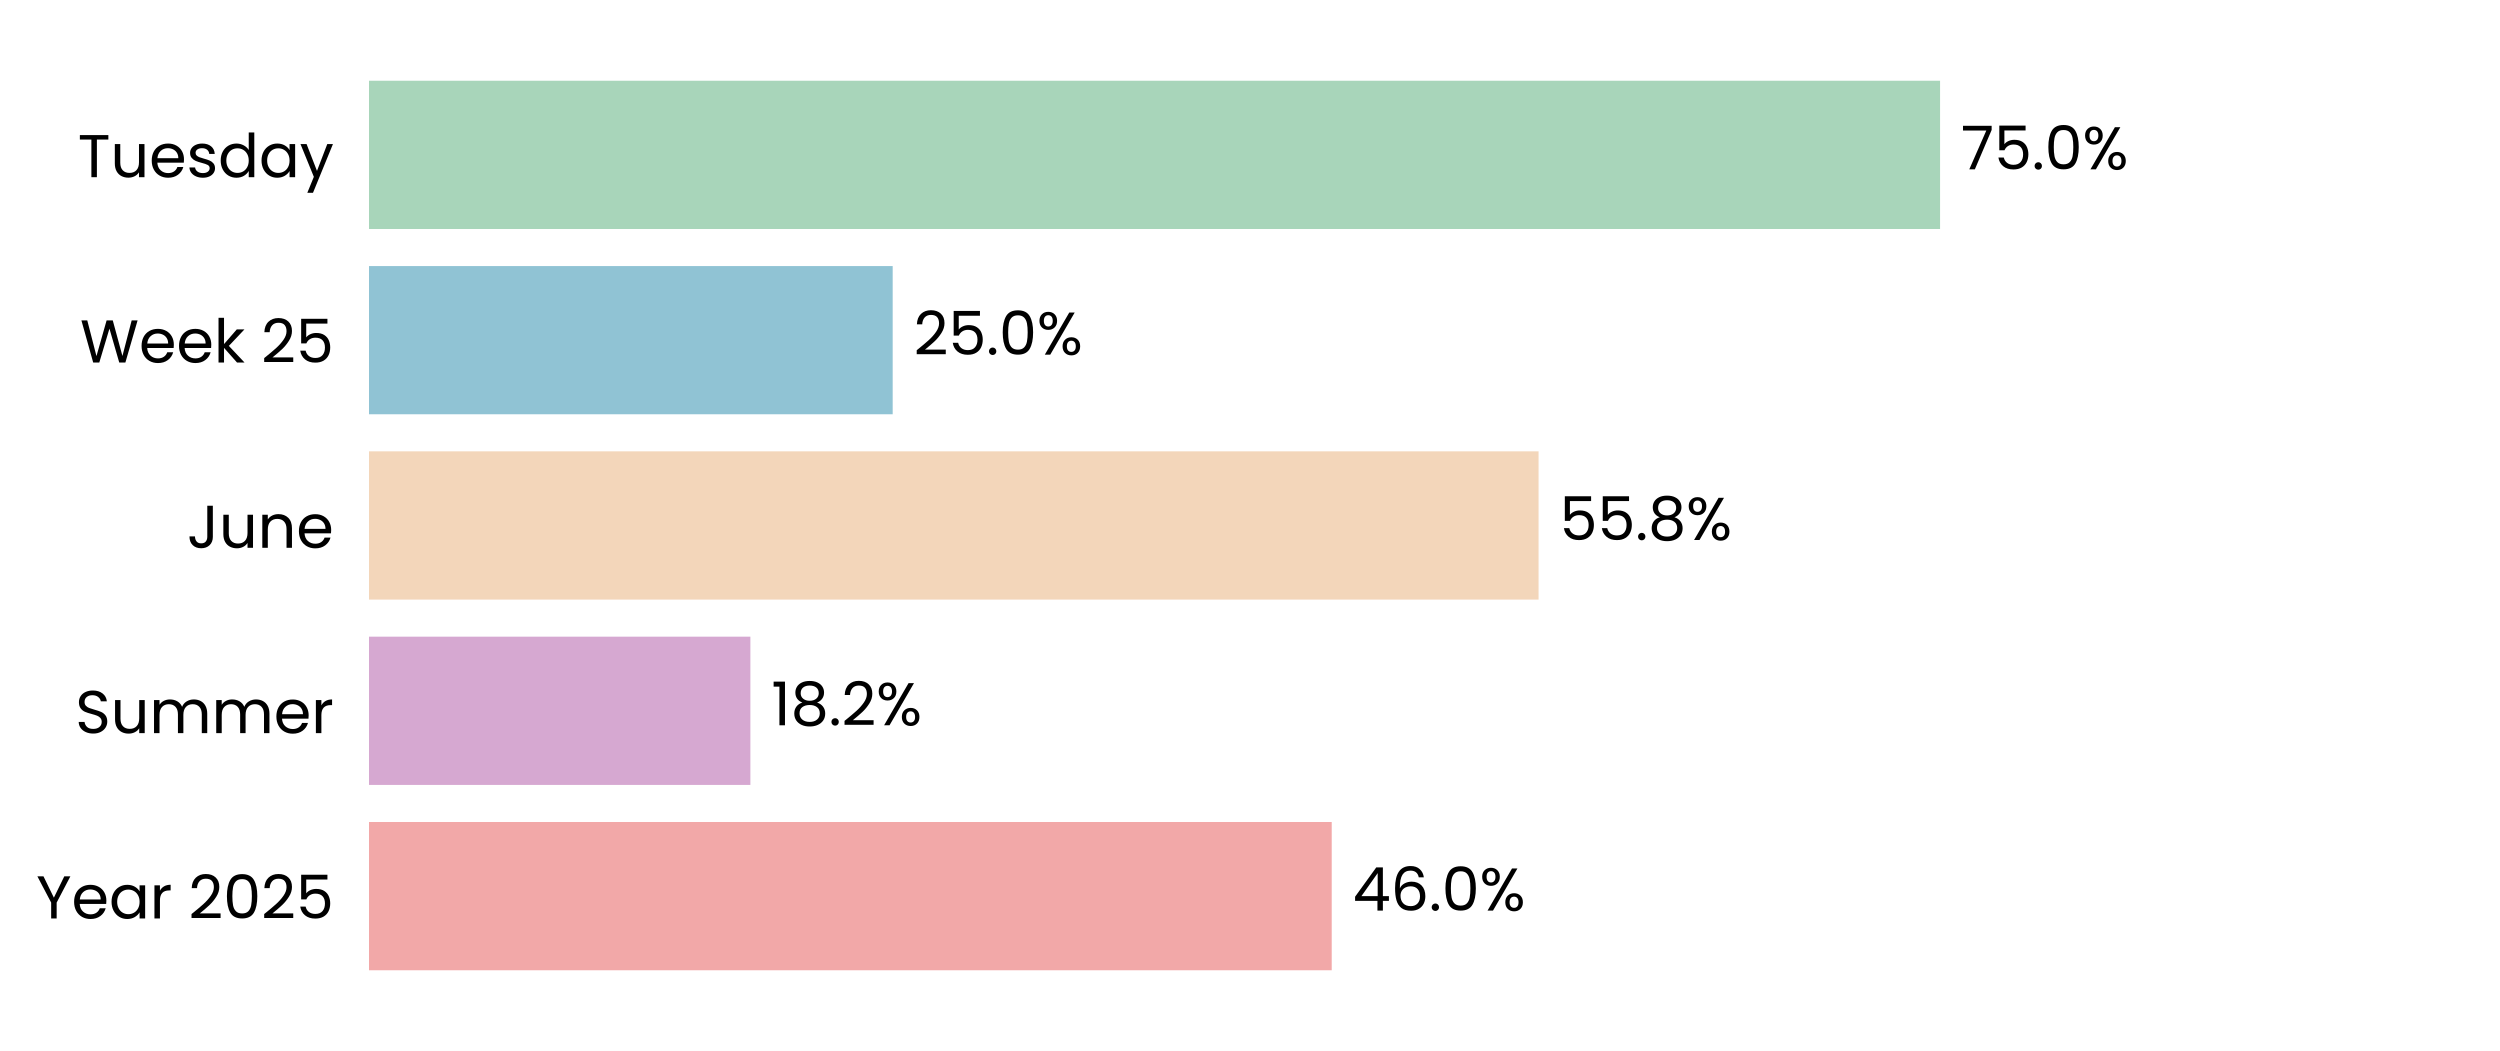
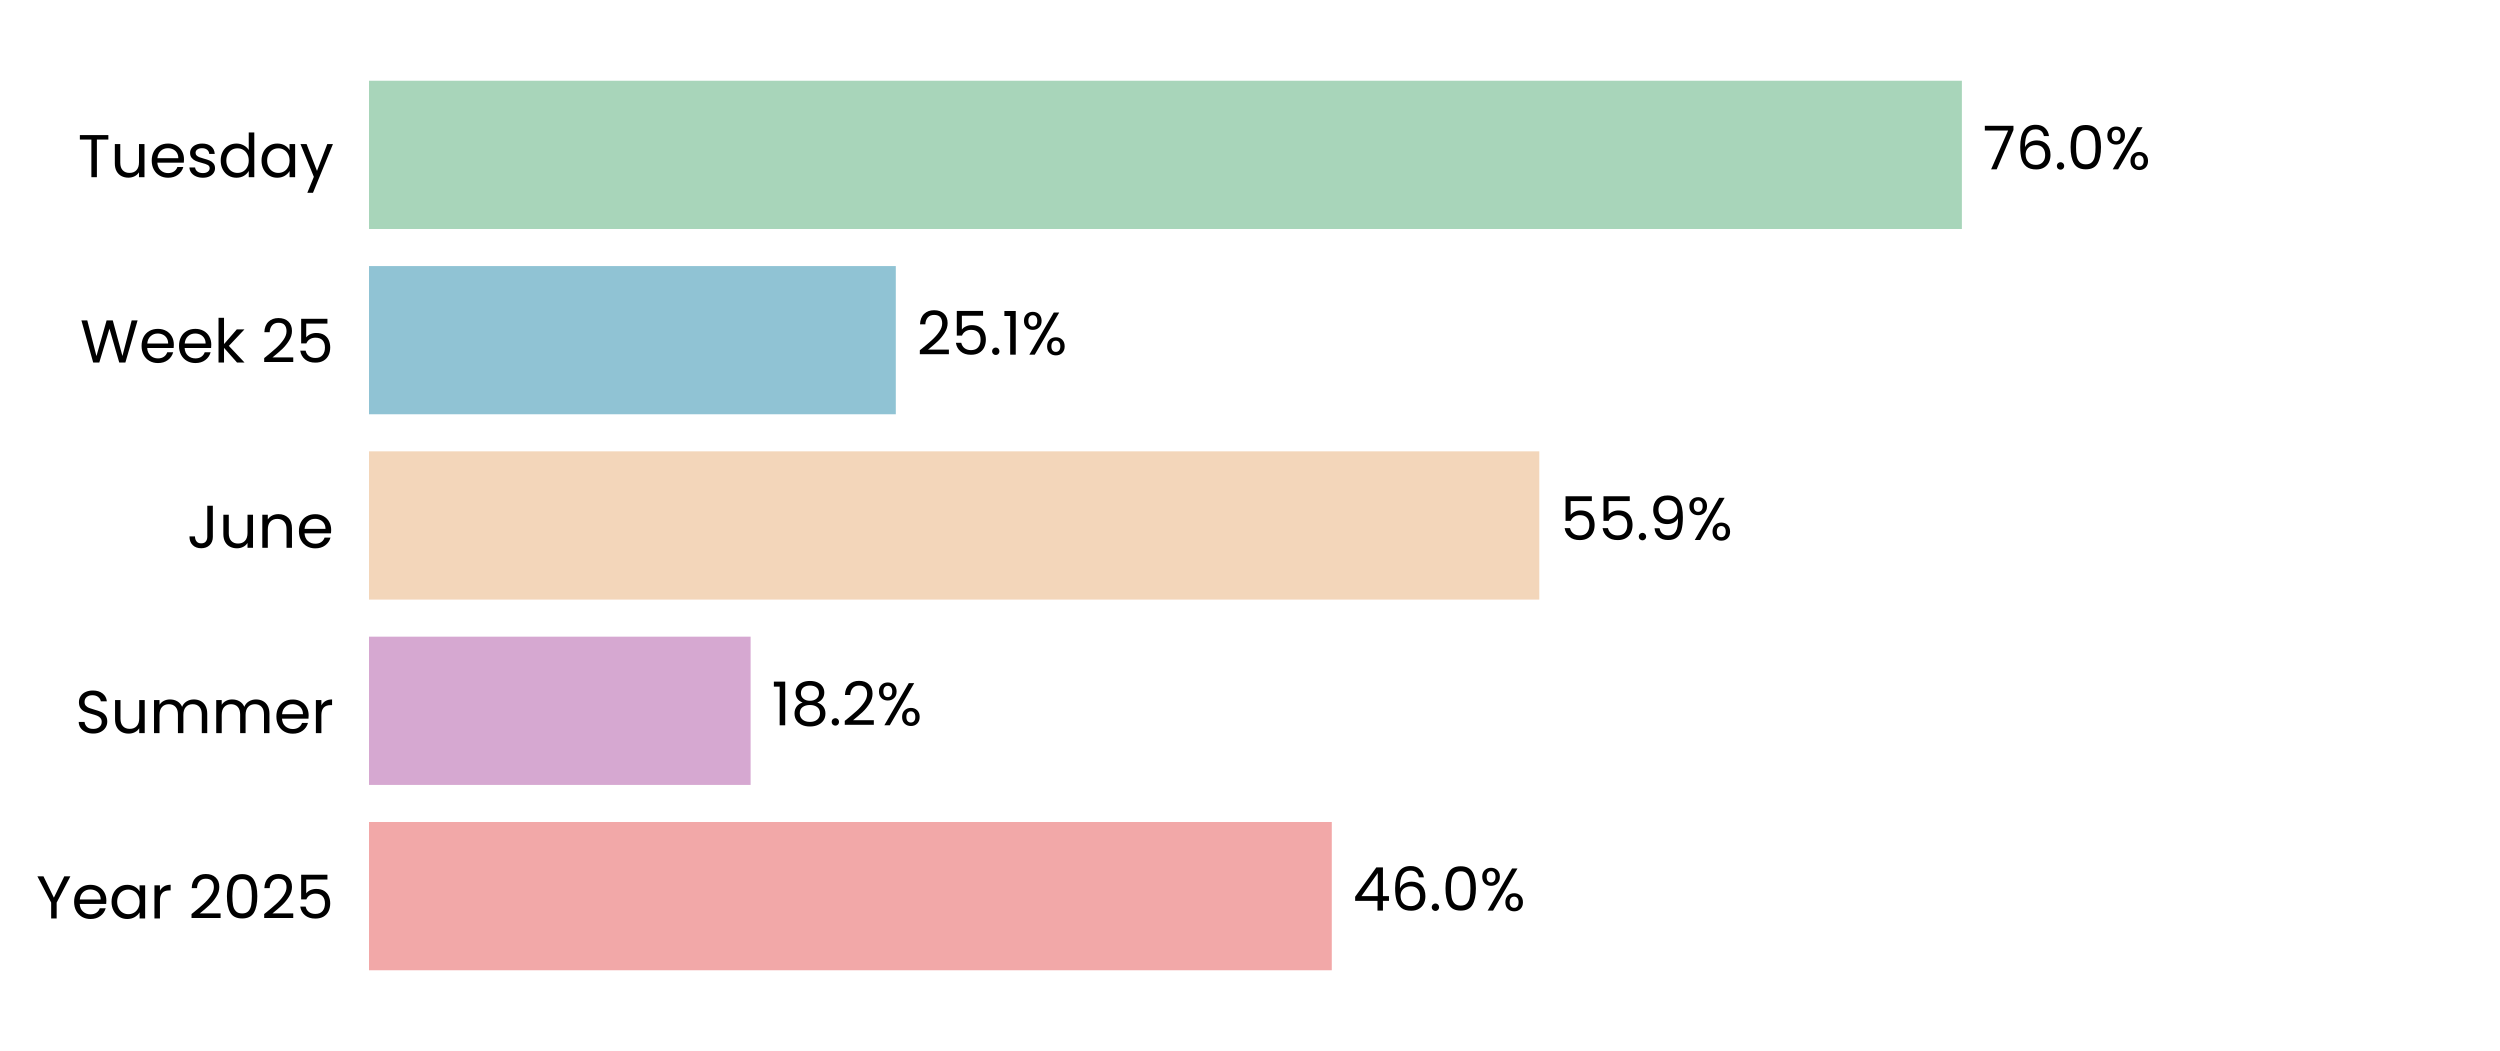
<svg xmlns="http://www.w3.org/2000/svg" xmlns:xlink="http://www.w3.org/1999/xlink" width="496.691pt" height="208.8pt" viewBox="0 0 496.691 208.8" version="1.1">
  <defs>
    <style type="text/css">*{stroke-linejoin: round; stroke-linecap: butt}</style>
  </defs>
  <g id="figure_1">
    <g id="patch_1">
      <path d="M 0 208.8  L 496.691 208.8  L 496.691 0  L 0 0  z " style="fill: #ffffff" />
    </g>
    <g id="axes_1">
      <g id="patch_2">
        <path d="M 73.311 201.6  L 489.491 201.6  L 489.491 7.2  L 73.311 7.2  z " style="fill: #ffffff" />
      </g>
      <g id="patch_3">
-         <path d="M 73.311 192.764  L 264.583 192.764  L 264.583 163.309  L 73.311 163.309  z " clip-path="url(#p5934a92545)" style="fill: #f2a8a8" />
+         <path d="M 73.311 192.764  L 264.595 192.764  L 264.595 163.309  L 73.311 163.309  z " clip-path="url(#pcc4bb603f8)" style="fill: #f2a8a8" />
      </g>
      <g id="patch_4">
-         <path d="M 73.311 155.945  L 149.083 155.945  L 149.083 126.491  L 73.311 126.491  z " clip-path="url(#p5934a92545)" style="fill: #d6a8d1" />
+         <path d="M 73.311 155.945  L 149.13 155.945  L 149.13 126.491  L 73.311 126.491  z " clip-path="url(#pcc4bb603f8)" style="fill: #d6a8d1" />
      </g>
      <g id="patch_5">
-         <path d="M 73.311 119.127  L 305.678 119.127  L 305.678 89.673  L 73.311 89.673  z " clip-path="url(#p5934a92545)" style="fill: #f3d6ba" />
+         <path d="M 73.311 119.127  L 305.823 119.127  L 305.823 89.673  L 73.311 89.673  z " clip-path="url(#pcc4bb603f8)" style="fill: #f3d6ba" />
      </g>
      <g id="patch_6">
-         <path d="M 73.311 82.309  L 177.356 82.309  L 177.356 52.855  L 73.311 52.855  z " clip-path="url(#p5934a92545)" style="fill: #90c3d4" />
+         <path d="M 73.311 82.309  L 177.976 82.309  L 177.976 52.855  L 73.311 52.855  z " clip-path="url(#pcc4bb603f8)" style="fill: #90c3d4" />
      </g>
      <g id="patch_7">
-         <path d="M 73.311 45.491  L 385.446 45.491  L 385.446 16.036  L 73.311 16.036  z " clip-path="url(#p5934a92545)" style="fill: #a8d5ba" />
+         <path d="M 73.311 45.491  L 389.781 45.491  L 389.781 16.036  L 73.311 16.036  z " clip-path="url(#pcc4bb603f8)" style="fill: #a8d5ba" />
      </g>
      <g id="matplotlib.axis_1">
        <g id="ytick_1">
          <g id="text_1">
            <g transform="translate(7.2 182.4764) scale(0.12 -0.12)">
              <defs>
                <path id="Poppins-Regular-59" d="M 3616 4461  L 2163 1683  L 2163 0  L 1581 0  L 1581 1683  L 122 4461  L 768 4461  L 1869 2202  L 2970 4461  L 3616 4461  z " transform="scale(0.015625)" />
                <path id="Poppins-Regular-65" d="M 3693 1888  Q 3693 1722 3674 1536  L 870 1536  Q 902 1018 1225 726  Q 1549 435 2010 435  Q 2387 435 2640 611  Q 2893 787 2995 1082  L 3622 1082  Q 3482 576 3059 259  Q 2637 -58 2010 -58  Q 1510 -58 1116 166  Q 723 390 499 803  Q 275 1216 275 1760  Q 275 2304 492 2713  Q 710 3123 1104 3344  Q 1498 3565 2010 3565  Q 2509 3565 2893 3347  Q 3277 3130 3485 2749  Q 3693 2368 3693 1888  z M 3091 2010  Q 3091 2342 2944 2582  Q 2797 2822 2544 2947  Q 2291 3072 1984 3072  Q 1542 3072 1232 2790  Q 922 2509 877 2010  L 3091 2010  z " transform="scale(0.015625)" />
                <path id="Poppins-Regular-61" d="M 275 1766  Q 275 2304 492 2710  Q 710 3117 1091 3341  Q 1472 3565 1939 3565  Q 2400 3565 2739 3366  Q 3078 3168 3245 2867  L 3245 3507  L 3834 3507  L 3834 0  L 3245 0  L 3245 653  Q 3072 346 2729 144  Q 2387 -58 1933 -58  Q 1466 -58 1088 172  Q 710 403 492 819  Q 275 1235 275 1766  z M 3245 1760  Q 3245 2157 3085 2451  Q 2925 2746 2653 2902  Q 2381 3059 2054 3059  Q 1728 3059 1459 2905  Q 1190 2752 1030 2457  Q 870 2163 870 1766  Q 870 1363 1030 1065  Q 1190 768 1459 611  Q 1728 454 2054 454  Q 2381 454 2653 611  Q 2925 768 3085 1065  Q 3245 1363 3245 1760  z " transform="scale(0.015625)" />
                <path id="Poppins-Regular-72" d="M 1075 2938  Q 1229 3238 1513 3404  Q 1798 3571 2208 3571  L 2208 2970  L 2054 2970  Q 1075 2970 1075 1907  L 1075 0  L 493 0  L 493 3507  L 1075 3507  L 1075 2938  z " transform="scale(0.015625)" />
                <path id="Poppins-Regular-20" transform="scale(0.015625)" />
                <path id="Poppins-Regular-32" d="M 326 467  Q 1139 1120 1600 1539  Q 2061 1958 2377 2416  Q 2694 2874 2694 3315  Q 2694 3731 2492 3971  Q 2291 4211 1843 4211  Q 1408 4211 1168 3939  Q 928 3667 909 3213  L 346 3213  Q 371 3930 780 4320  Q 1190 4710 1837 4710  Q 2496 4710 2883 4345  Q 3270 3981 3270 3341  Q 3270 2810 2953 2307  Q 2637 1805 2233 1424  Q 1830 1043 1203 538  L 3405 538  L 3405 51  L 326 51  L 326 467  z " transform="scale(0.015625)" />
                <path id="Poppins-Regular-30" d="M 397 2362  Q 397 3462 755 4080  Q 1114 4698 2010 4698  Q 2899 4698 3257 4080  Q 3616 3462 3616 2362  Q 3616 1242 3257 621  Q 2899 0 2010 0  Q 1114 0 755 621  Q 397 1242 397 2362  z M 3040 2362  Q 3040 2918 2966 3305  Q 2893 3693 2665 3929  Q 2438 4166 2010 4166  Q 1574 4166 1347 3929  Q 1120 3693 1046 3305  Q 973 2918 973 2362  Q 973 1786 1046 1395  Q 1120 1005 1347 768  Q 1574 531 2010 531  Q 2438 531 2665 768  Q 2893 1005 2966 1395  Q 3040 1786 3040 2362  z " transform="scale(0.015625)" />
                <path id="Poppins-Regular-35" d="M 3347 4122  L 1101 4122  L 1101 2662  Q 1248 2867 1536 2998  Q 1824 3130 2157 3130  Q 2688 3130 3021 2909  Q 3354 2688 3498 2339  Q 3642 1990 3642 1600  Q 3642 1139 3469 774  Q 3296 410 2941 198  Q 2586 -13 2061 -13  Q 1389 -13 973 332  Q 557 678 467 1254  L 1037 1254  Q 1120 890 1389 685  Q 1658 480 2067 480  Q 2573 480 2829 784  Q 3085 1088 3085 1587  Q 3085 2086 2829 2358  Q 2573 2630 2074 2630  Q 1734 2630 1481 2467  Q 1229 2304 1114 2022  L 563 2022  L 563 4634  L 3347 4634  L 3347 4122  z " transform="scale(0.015625)" />
              </defs>
              <use xlink:href="#Poppins-Regular-59" />
              <use xlink:href="#Poppins-Regular-65" transform="translate(58.39999 0)" />
              <use xlink:href="#Poppins-Regular-61" transform="translate(120.4 0)" />
              <use xlink:href="#Poppins-Regular-72" transform="translate(188 0)" />
              <use xlink:href="#Poppins-Regular-20" transform="translate(225.3 0)" />
              <use xlink:href="#Poppins-Regular-32" transform="translate(252 0)" />
              <use xlink:href="#Poppins-Regular-30" transform="translate(309.4999 0)" />
              <use xlink:href="#Poppins-Regular-32" transform="translate(372.2999 0)" />
              <use xlink:href="#Poppins-Regular-35" transform="translate(429.7999 0)" />
            </g>
          </g>
        </g>
        <g id="ytick_2">
          <g id="text_2">
            <g transform="translate(14.95125 145.6582) scale(0.12 -0.12)">
              <defs>
                <path id="Poppins-Regular-53" d="M 1907 -45  Q 1466 -45 1117 112  Q 768 269 569 547  Q 371 826 365 1190  L 986 1190  Q 1018 877 1245 662  Q 1472 448 1907 448  Q 2323 448 2563 656  Q 2803 864 2803 1190  Q 2803 1446 2662 1606  Q 2522 1766 2310 1849  Q 2099 1933 1741 2029  Q 1299 2144 1033 2259  Q 768 2374 579 2620  Q 390 2867 390 3283  Q 390 3648 576 3929  Q 762 4211 1098 4364  Q 1434 4518 1869 4518  Q 2496 4518 2896 4204  Q 3296 3891 3347 3373  L 2707 3373  Q 2675 3629 2438 3824  Q 2202 4019 1811 4019  Q 1446 4019 1216 3830  Q 986 3642 986 3302  Q 986 3059 1123 2905  Q 1261 2752 1462 2672  Q 1664 2592 2029 2490  Q 2470 2368 2739 2249  Q 3008 2131 3200 1884  Q 3392 1638 3392 1216  Q 3392 890 3219 602  Q 3046 314 2707 134  Q 2368 -45 1907 -45  z " transform="scale(0.015625)" />
                <path id="Poppins-Regular-75" d="M 3603 3507  L 3603 0  L 3021 0  L 3021 518  Q 2854 250 2556 99  Q 2259 -51 1901 -51  Q 1491 -51 1164 118  Q 838 288 649 627  Q 461 966 461 1453  L 461 3507  L 1037 3507  L 1037 1530  Q 1037 1011 1299 732  Q 1562 454 2016 454  Q 2483 454 2752 742  Q 3021 1030 3021 1581  L 3021 3507  L 3603 3507  z " transform="scale(0.015625)" />
                <path id="Poppins-Regular-6d" d="M 4710 3571  Q 5120 3571 5440 3401  Q 5760 3232 5945 2893  Q 6131 2554 6131 2067  L 6131 0  L 5555 0  L 5555 1984  Q 5555 2509 5296 2787  Q 5037 3066 4595 3066  Q 4141 3066 3872 2774  Q 3603 2483 3603 1933  L 3603 0  L 3027 0  L 3027 1984  Q 3027 2509 2768 2787  Q 2509 3066 2067 3066  Q 1613 3066 1344 2774  Q 1075 2483 1075 1933  L 1075 0  L 493 0  L 493 3507  L 1075 3507  L 1075 3002  Q 1248 3277 1539 3424  Q 1830 3571 2182 3571  Q 2624 3571 2963 3372  Q 3302 3174 3469 2790  Q 3616 3162 3955 3366  Q 4294 3571 4710 3571  z " transform="scale(0.015625)" />
              </defs>
              <use xlink:href="#Poppins-Regular-53" />
              <use xlink:href="#Poppins-Regular-75" transform="translate(58.7 0)" />
              <use xlink:href="#Poppins-Regular-6d" transform="translate(122.7 0)" />
              <use xlink:href="#Poppins-Regular-6d" transform="translate(225.7 0)" />
              <use xlink:href="#Poppins-Regular-65" transform="translate(328.7 0)" />
              <use xlink:href="#Poppins-Regular-72" transform="translate(390.6999 0)" />
            </g>
          </g>
        </g>
        <g id="ytick_3">
          <g id="text_3">
            <g transform="translate(37.15125 108.84) scale(0.12 -0.12)">
              <defs>
                <path id="Poppins-Regular-4a" d="M 2739 4461  L 2739 1165  Q 2739 614 2400 284  Q 2061 -45 1504 -45  Q 941 -45 601 291  Q 262 627 262 1210  L 845 1210  Q 851 883 1014 678  Q 1178 474 1504 474  Q 1830 474 1990 669  Q 2150 864 2150 1165  L 2150 4461  L 2739 4461  z " transform="scale(0.015625)" />
                <path id="Poppins-Regular-6e" d="M 2202 3571  Q 2842 3571 3238 3184  Q 3635 2797 3635 2067  L 3635 0  L 3059 0  L 3059 1984  Q 3059 2509 2796 2787  Q 2534 3066 2080 3066  Q 1619 3066 1347 2778  Q 1075 2490 1075 1939  L 1075 0  L 493 0  L 493 3507  L 1075 3507  L 1075 3008  Q 1248 3277 1545 3424  Q 1843 3571 2202 3571  z " transform="scale(0.015625)" />
              </defs>
              <use xlink:href="#Poppins-Regular-4a" />
              <use xlink:href="#Poppins-Regular-75" transform="translate(52.99999 0)" />
              <use xlink:href="#Poppins-Regular-6e" transform="translate(117 0)" />
              <use xlink:href="#Poppins-Regular-65" transform="translate(181 0)" />
            </g>
          </g>
        </g>
        <g id="ytick_4">
          <g id="text_4">
            <g transform="translate(15.9 72.02182) scale(0.12 -0.12)">
              <defs>
                <path id="Poppins-Regular-57" d="M 6099 4461  L 4806 0  L 4154 0  L 3117 3590  L 2042 0  L 1395 -6  L 147 4461  L 768 4461  L 1741 678  L 2816 4461  L 3469 4461  L 4493 691  L 5472 4461  L 6099 4461  z " transform="scale(0.015625)" />
                <path id="Poppins-Regular-6b" d="M 2451 0  L 1075 1549  L 1075 0  L 493 0  L 493 4736  L 1075 4736  L 1075 1952  L 2426 3507  L 3238 3507  L 1587 1760  L 3245 0  L 2451 0  z " transform="scale(0.015625)" />
              </defs>
              <use xlink:href="#Poppins-Regular-57" />
              <use xlink:href="#Poppins-Regular-65" transform="translate(97.59999 0)" />
              <use xlink:href="#Poppins-Regular-65" transform="translate(159.6 0)" />
              <use xlink:href="#Poppins-Regular-6b" transform="translate(221.6 0)" />
              <use xlink:href="#Poppins-Regular-20" transform="translate(273.0999 0)" />
              <use xlink:href="#Poppins-Regular-32" transform="translate(299.7999 0)" />
              <use xlink:href="#Poppins-Regular-35" transform="translate(357.2999 0)" />
            </g>
          </g>
        </g>
        <g id="ytick_5">
          <g id="text_5">
            <g transform="translate(15.4575 35.20364) scale(0.12 -0.12)">
              <defs>
                <path id="Poppins-Regular-54" d="M 3238 4461  L 3238 3987  L 2022 3987  L 2022 0  L 1440 0  L 1440 3987  L 218 3987  L 218 4461  L 3238 4461  z " transform="scale(0.015625)" />
                <path id="Poppins-Regular-73" d="M 1734 -58  Q 1331 -58 1011 80  Q 691 218 505 464  Q 320 710 301 1030  L 902 1030  Q 928 768 1149 601  Q 1370 435 1728 435  Q 2061 435 2253 582  Q 2445 730 2445 954  Q 2445 1184 2240 1296  Q 2035 1408 1606 1517  Q 1216 1619 969 1724  Q 723 1830 547 2038  Q 371 2246 371 2586  Q 371 2854 531 3078  Q 691 3302 985 3433  Q 1280 3565 1658 3565  Q 2240 3565 2598 3270  Q 2957 2976 2982 2464  L 2400 2464  Q 2381 2739 2179 2905  Q 1978 3072 1638 3072  Q 1325 3072 1139 2937  Q 954 2803 954 2586  Q 954 2413 1066 2301  Q 1178 2189 1347 2121  Q 1517 2054 1818 1971  Q 2195 1869 2432 1769  Q 2669 1670 2838 1472  Q 3008 1274 3014 954  Q 3014 666 2854 435  Q 2694 205 2403 73  Q 2112 -58 1734 -58  z " transform="scale(0.015625)" />
                <path id="Poppins-Regular-64" d="M 275 1766  Q 275 2304 492 2710  Q 710 3117 1091 3341  Q 1472 3565 1946 3565  Q 2355 3565 2707 3376  Q 3059 3187 3245 2880  L 3245 4736  L 3834 4736  L 3834 0  L 3245 0  L 3245 659  Q 3072 346 2733 144  Q 2394 -58 1939 -58  Q 1472 -58 1091 172  Q 710 403 492 819  Q 275 1235 275 1766  z M 3245 1760  Q 3245 2157 3085 2451  Q 2925 2746 2653 2902  Q 2381 3059 2054 3059  Q 1728 3059 1459 2905  Q 1190 2752 1030 2457  Q 870 2163 870 1766  Q 870 1363 1030 1065  Q 1190 768 1459 611  Q 1728 454 2054 454  Q 2381 454 2653 611  Q 2925 768 3085 1065  Q 3245 1363 3245 1760  z " transform="scale(0.015625)" />
                <path id="Poppins-Regular-79" d="M 3514 3507  L 1402 -1651  L 800 -1651  L 1491 38  L 77 3507  L 723 3507  L 1824 666  L 2912 3507  L 3514 3507  z " transform="scale(0.015625)" />
              </defs>
              <use xlink:href="#Poppins-Regular-54" />
              <use xlink:href="#Poppins-Regular-75" transform="translate(54.09999 0)" />
              <use xlink:href="#Poppins-Regular-65" transform="translate(118.1 0)" />
              <use xlink:href="#Poppins-Regular-73" transform="translate(180.1 0)" />
              <use xlink:href="#Poppins-Regular-64" transform="translate(232.3 0)" />
              <use xlink:href="#Poppins-Regular-61" transform="translate(299.8999 0)" />
              <use xlink:href="#Poppins-Regular-79" transform="translate(367.4999 0)" />
            </g>
          </g>
        </g>
      </g>
      <g id="text_6">
-         <g transform="translate(268.7448 180.9164) scale(0.12 -0.12)">
+         <g transform="translate(268.7567 180.9164) scale(0.12 -0.12)">
          <defs>
            <path id="Poppins-Regular-34" d="M 256 1030  L 256 1472  L 2502 4582  L 3200 4582  L 3200 1536  L 3840 1536  L 3840 1030  L 3200 1030  L 3200 0  L 2624 0  L 2624 1030  L 256 1030  z M 2650 3974  L 928 1536  L 2650 1536  L 2650 3974  z " transform="scale(0.015625)" />
            <path id="Poppins-Regular-36" d="M 2976 3526  Q 2835 4237 2099 4237  Q 1530 4237 1248 3798  Q 966 3360 973 2355  Q 1120 2688 1462 2877  Q 1805 3066 2227 3066  Q 2886 3066 3280 2656  Q 3674 2246 3674 1523  Q 3674 1088 3504 742  Q 3334 397 2992 192  Q 2650 -13 2163 -13  Q 1504 -13 1133 281  Q 762 576 614 1094  Q 467 1613 467 2374  Q 467 4723 2106 4723  Q 2733 4723 3091 4384  Q 3450 4045 3514 3526  L 2976 3526  z M 2106 2573  Q 1830 2573 1587 2461  Q 1344 2349 1193 2121  Q 1043 1894 1043 1568  Q 1043 1082 1324 778  Q 1606 474 2131 474  Q 2579 474 2844 752  Q 3110 1030 3110 1504  Q 3110 2003 2854 2288  Q 2598 2573 2106 2573  z " transform="scale(0.015625)" />
            <path id="Poppins-Regular-2e" d="M 678 -38  Q 512 -38 397 77  Q 282 192 282 358  Q 282 525 397 640  Q 512 755 678 755  Q 838 755 950 640  Q 1062 525 1062 358  Q 1062 192 950 77  Q 838 -38 678 -38  z " transform="scale(0.015625)" />
            <path id="Poppins-Regular-25" d="M 269 3584  Q 269 4019 531 4278  Q 794 4538 1203 4538  Q 1613 4538 1875 4278  Q 2138 4019 2138 3584  Q 2138 3142 1875 2883  Q 1613 2624 1203 2624  Q 794 2624 531 2883  Q 269 3142 269 3584  z M 4006 4467  L 1414 0  L 838 0  L 3430 4467  L 4006 4467  z M 1203 4179  Q 986 4179 861 4028  Q 736 3878 736 3584  Q 736 3290 861 3136  Q 986 2982 1203 2982  Q 1421 2982 1549 3139  Q 1677 3296 1677 3584  Q 1677 3878 1549 4028  Q 1421 4179 1203 4179  z M 2720 883  Q 2720 1325 2982 1584  Q 3245 1843 3654 1843  Q 4064 1843 4323 1584  Q 4582 1325 4582 883  Q 4582 448 4323 185  Q 4064 -77 3654 -77  Q 3245 -77 2982 182  Q 2720 442 2720 883  z M 3648 1478  Q 3430 1478 3302 1328  Q 3174 1178 3174 883  Q 3174 595 3302 444  Q 3430 294 3648 294  Q 3866 294 3994 444  Q 4122 595 4122 883  Q 4122 1178 3994 1328  Q 3866 1478 3648 1478  z " transform="scale(0.015625)" />
          </defs>
          <use xlink:href="#Poppins-Regular-34" />
          <use xlink:href="#Poppins-Regular-36" transform="translate(62.89999 0)" />
          <use xlink:href="#Poppins-Regular-2e" transform="translate(126.4 0)" />
          <use xlink:href="#Poppins-Regular-30" transform="translate(147.4 0)" />
          <use xlink:href="#Poppins-Regular-25" transform="translate(210.2 0)" />
        </g>
      </g>
      <g id="text_7">
-         <g transform="translate(153.245 144.0982) scale(0.12 -0.12)">
+         <g transform="translate(153.2921 144.0982) scale(0.12 -0.12)">
          <defs>
            <path id="Poppins-Regular-31" d="M 243 4096  L 243 4627  L 1446 4627  L 1446 0  L 858 0  L 858 4096  L 243 4096  z " transform="scale(0.015625)" />
            <path id="Poppins-Regular-38" d="M 1242 2406  Q 883 2547 691 2816  Q 499 3085 499 3469  Q 499 3814 672 4092  Q 845 4371 1187 4534  Q 1530 4698 2016 4698  Q 2502 4698 2844 4534  Q 3187 4371 3363 4092  Q 3539 3814 3539 3469  Q 3539 3098 3340 2819  Q 3142 2541 2797 2406  Q 3194 2285 3427 1981  Q 3661 1677 3661 1248  Q 3661 832 3456 521  Q 3251 211 2876 41  Q 2502 -128 2016 -128  Q 1530 -128 1162 41  Q 794 211 589 521  Q 384 832 384 1248  Q 384 1677 614 1984  Q 845 2291 1242 2406  z M 2976 3398  Q 2976 3789 2720 4000  Q 2464 4211 2016 4211  Q 1574 4211 1318 4000  Q 1062 3789 1062 3392  Q 1062 3034 1328 2816  Q 1594 2598 2016 2598  Q 2445 2598 2710 2819  Q 2976 3040 2976 3398  z M 2016 2150  Q 1542 2150 1241 1929  Q 941 1709 941 1267  Q 941 858 1232 608  Q 1523 358 2016 358  Q 2509 358 2797 608  Q 3085 858 3085 1267  Q 3085 1696 2790 1923  Q 2496 2150 2016 2150  z " transform="scale(0.015625)" />
          </defs>
          <use xlink:href="#Poppins-Regular-31" />
          <use xlink:href="#Poppins-Regular-38" transform="translate(31.99998 0)" />
          <use xlink:href="#Poppins-Regular-2e" transform="translate(95.09998 0)" />
          <use xlink:href="#Poppins-Regular-32" transform="translate(116.1 0)" />
          <use xlink:href="#Poppins-Regular-25" transform="translate(173.5999 0)" />
        </g>
      </g>
      <g id="text_8">
-         <g transform="translate(309.8402 107.28) scale(0.12 -0.12)">
+         <g transform="translate(309.9847 107.28) scale(0.12 -0.12)">
+           <defs>
+             <path id="Poppins-Regular-39" d="M 1146 1242  Q 1210 877 1443 678  Q 1677 480 2074 480  Q 2605 480 2857 896  Q 3110 1312 3098 2298  Q 2963 2010 2649 1846  Q 2336 1683 1952 1683  Q 1523 1683 1187 1859  Q 851 2035 659 2374  Q 467 2714 467 3194  Q 467 3878 864 4297  Q 1261 4717 1990 4717  Q 2886 4717 3248 4134  Q 3610 3552 3610 2400  Q 3610 1594 3466 1069  Q 3322 544 2979 269  Q 2637 -6 2042 -6  Q 1389 -6 1024 346  Q 659 698 608 1242  L 1146 1242  z M 2048 2176  Q 2477 2176 2752 2441  Q 3027 2707 3027 3162  Q 3027 3642 2758 3936  Q 2490 4230 2003 4230  Q 1555 4230 1289 3948  Q 1024 3667 1024 3206  Q 1024 2739 1286 2457  Q 1549 2176 2048 2176  z " transform="scale(0.015625)" />
+           </defs>
          <use xlink:href="#Poppins-Regular-35" />
          <use xlink:href="#Poppins-Regular-35" transform="translate(62.79999 0)" />
          <use xlink:href="#Poppins-Regular-2e" transform="translate(125.6 0)" />
-           <use xlink:href="#Poppins-Regular-38" transform="translate(146.6 0)" />
-           <use xlink:href="#Poppins-Regular-25" transform="translate(209.7 0)" />
+           <use xlink:href="#Poppins-Regular-39" transform="translate(146.6 0)" />
+           <use xlink:href="#Poppins-Regular-25" transform="translate(209.5999 0)" />
        </g>
      </g>
      <g id="text_9">
-         <g transform="translate(181.518 70.46182) scale(0.12 -0.12)">
+         <g transform="translate(182.1374 70.46182) scale(0.12 -0.12)">
          <use xlink:href="#Poppins-Regular-32" />
          <use xlink:href="#Poppins-Regular-35" transform="translate(57.49999 0)" />
          <use xlink:href="#Poppins-Regular-2e" transform="translate(120.3 0)" />
-           <use xlink:href="#Poppins-Regular-30" transform="translate(141.3 0)" />
-           <use xlink:href="#Poppins-Regular-25" transform="translate(204.0999 0)" />
+           <use xlink:href="#Poppins-Regular-31" transform="translate(141.3 0)" />
+           <use xlink:href="#Poppins-Regular-25" transform="translate(173.2999 0)" />
        </g>
      </g>
      <g id="text_10">
-         <g transform="translate(389.608 33.64364) scale(0.12 -0.12)">
+         <g transform="translate(393.9433 33.64364) scale(0.12 -0.12)">
          <defs>
            <path id="Poppins-Regular-37" d="M 3245 4173  L 1466 0  L 877 0  L 2682 4115  L 211 4115  L 211 4614  L 3245 4614  L 3245 4173  z " transform="scale(0.015625)" />
          </defs>
          <use xlink:href="#Poppins-Regular-37" />
-           <use xlink:href="#Poppins-Regular-35" transform="translate(54.59999 0)" />
-           <use xlink:href="#Poppins-Regular-2e" transform="translate(117.4 0)" />
-           <use xlink:href="#Poppins-Regular-30" transform="translate(138.4 0)" />
-           <use xlink:href="#Poppins-Regular-25" transform="translate(201.2 0)" />
+           <use xlink:href="#Poppins-Regular-36" transform="translate(54.59999 0)" />
+           <use xlink:href="#Poppins-Regular-2e" transform="translate(118.1 0)" />
+           <use xlink:href="#Poppins-Regular-30" transform="translate(139.1 0)" />
+           <use xlink:href="#Poppins-Regular-25" transform="translate(201.8999 0)" />
        </g>
      </g>
    </g>
  </g>
  <defs>
-     <clipPath id="p5934a92545">
+     <clipPath id="pcc4bb603f8">
      <rect x="73.311" y="7.2" width="416.18" height="194.4" />
    </clipPath>
  </defs>
</svg>
